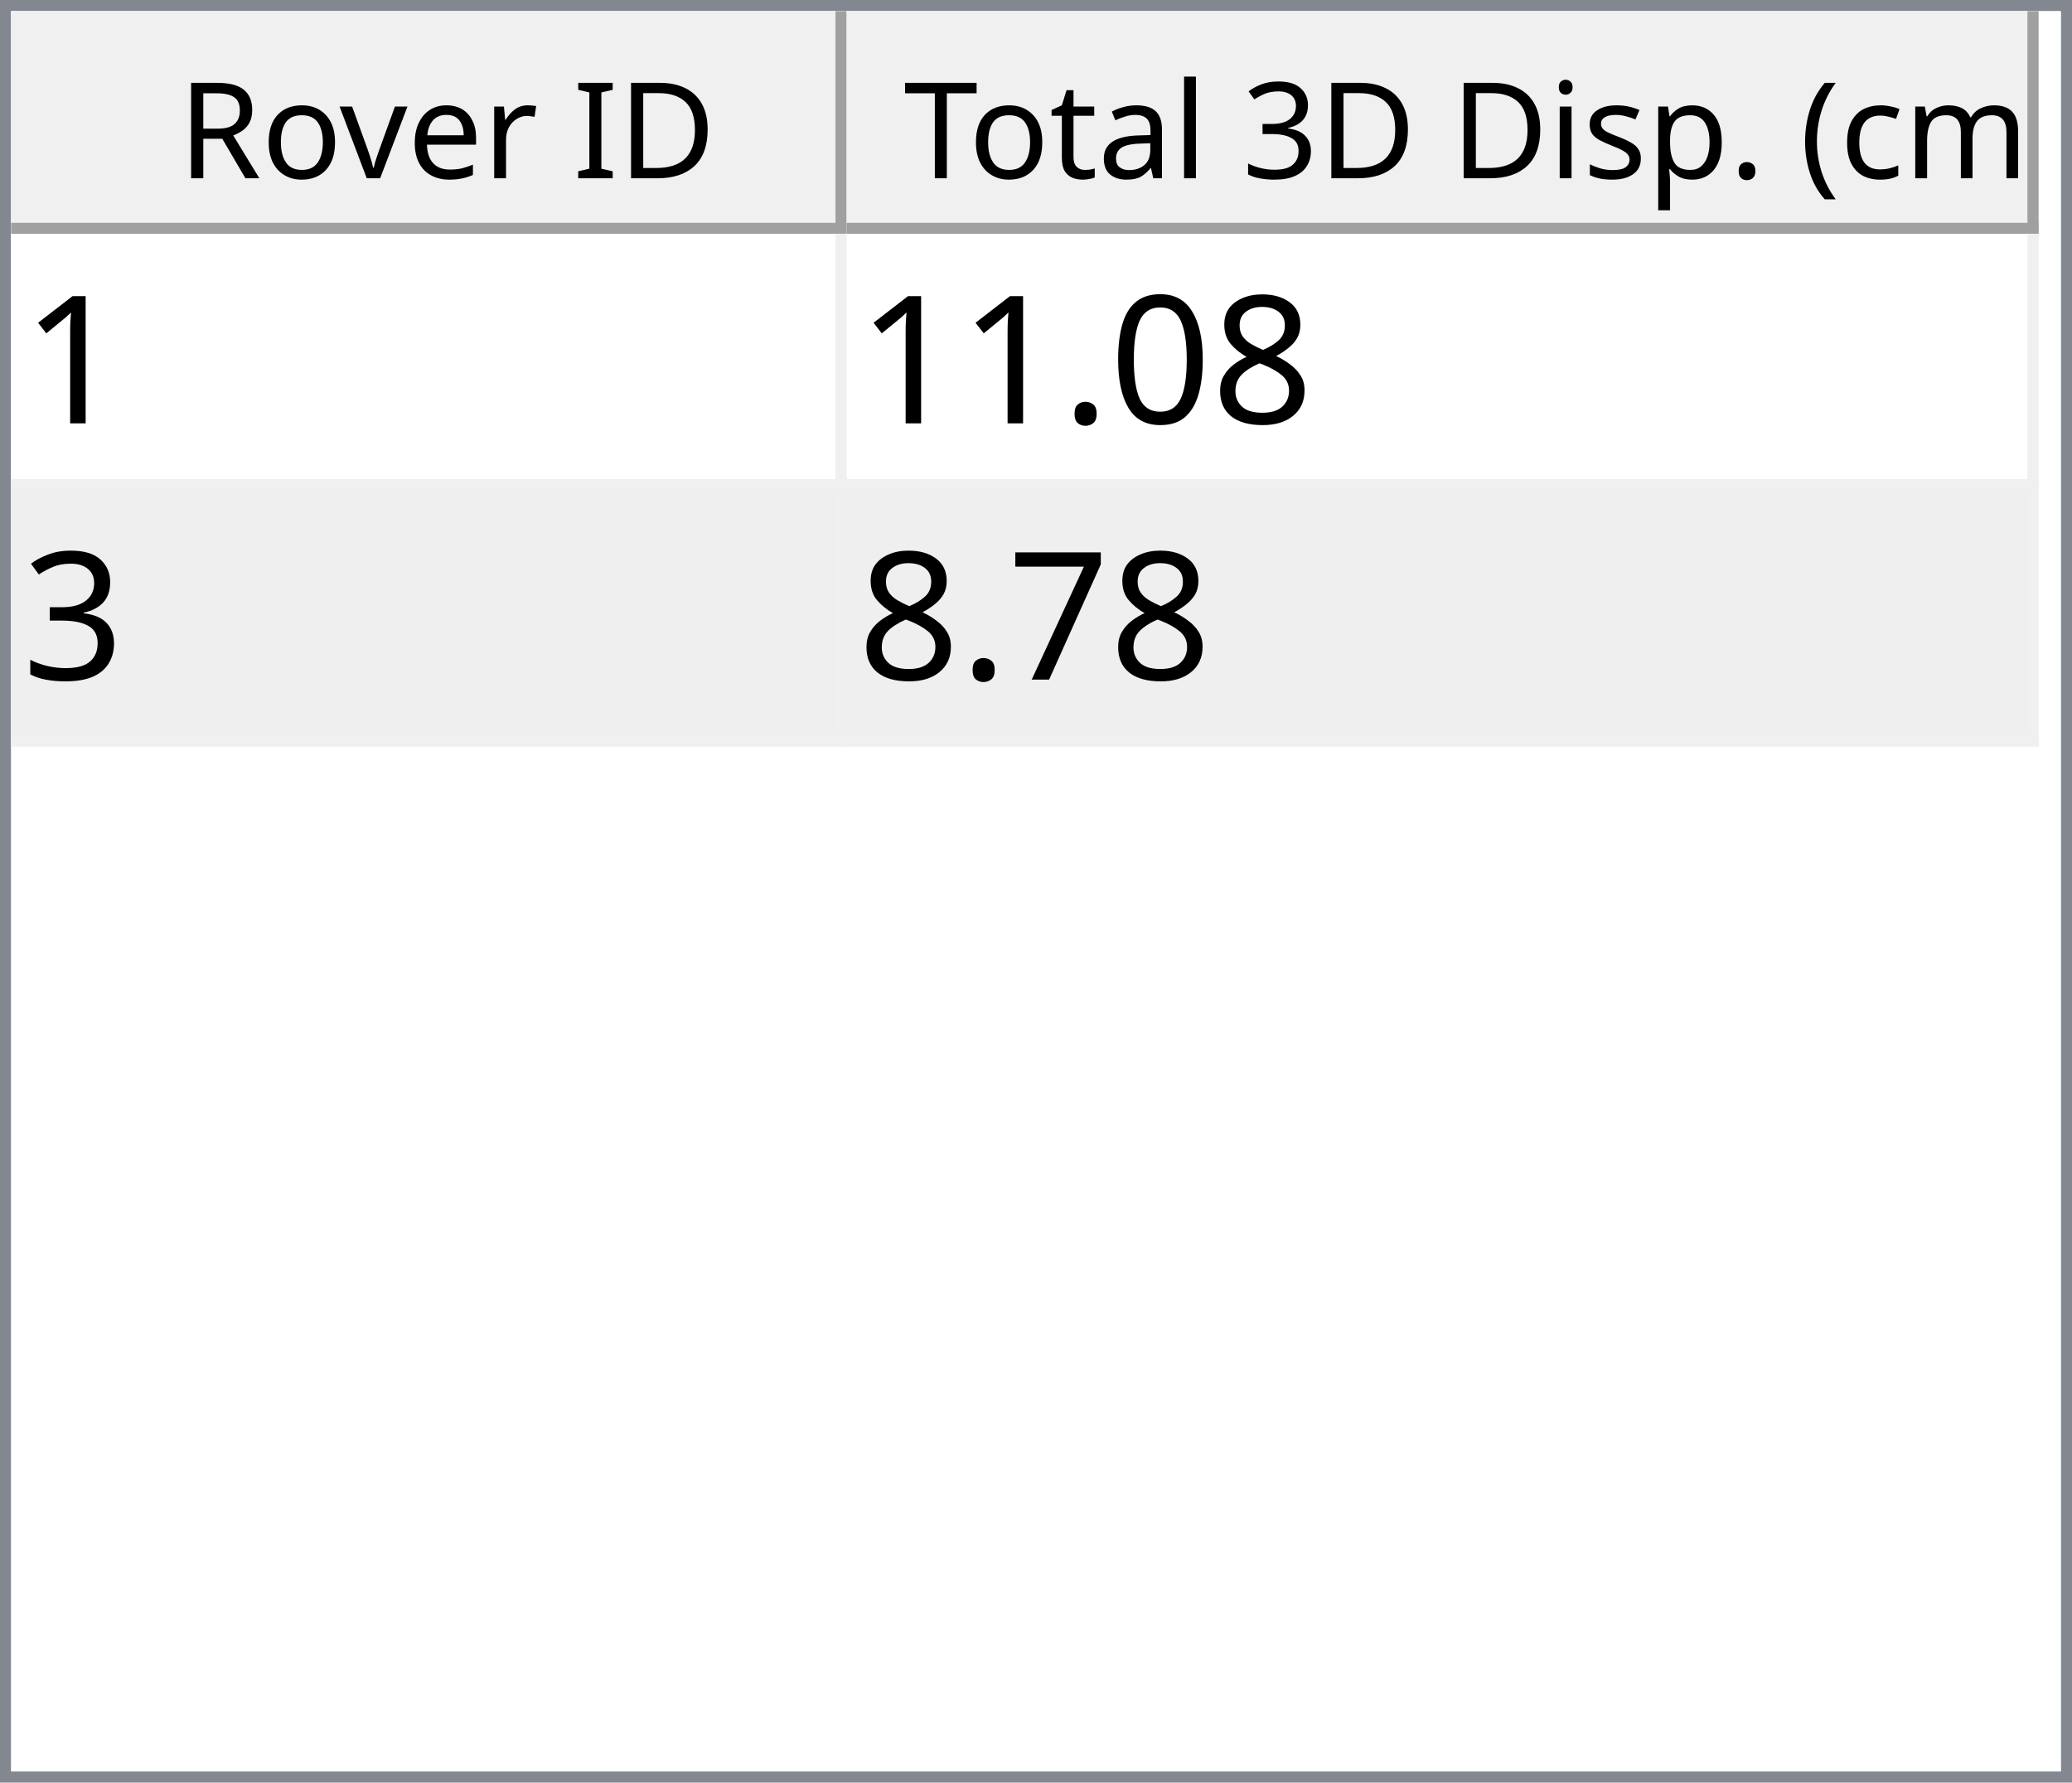
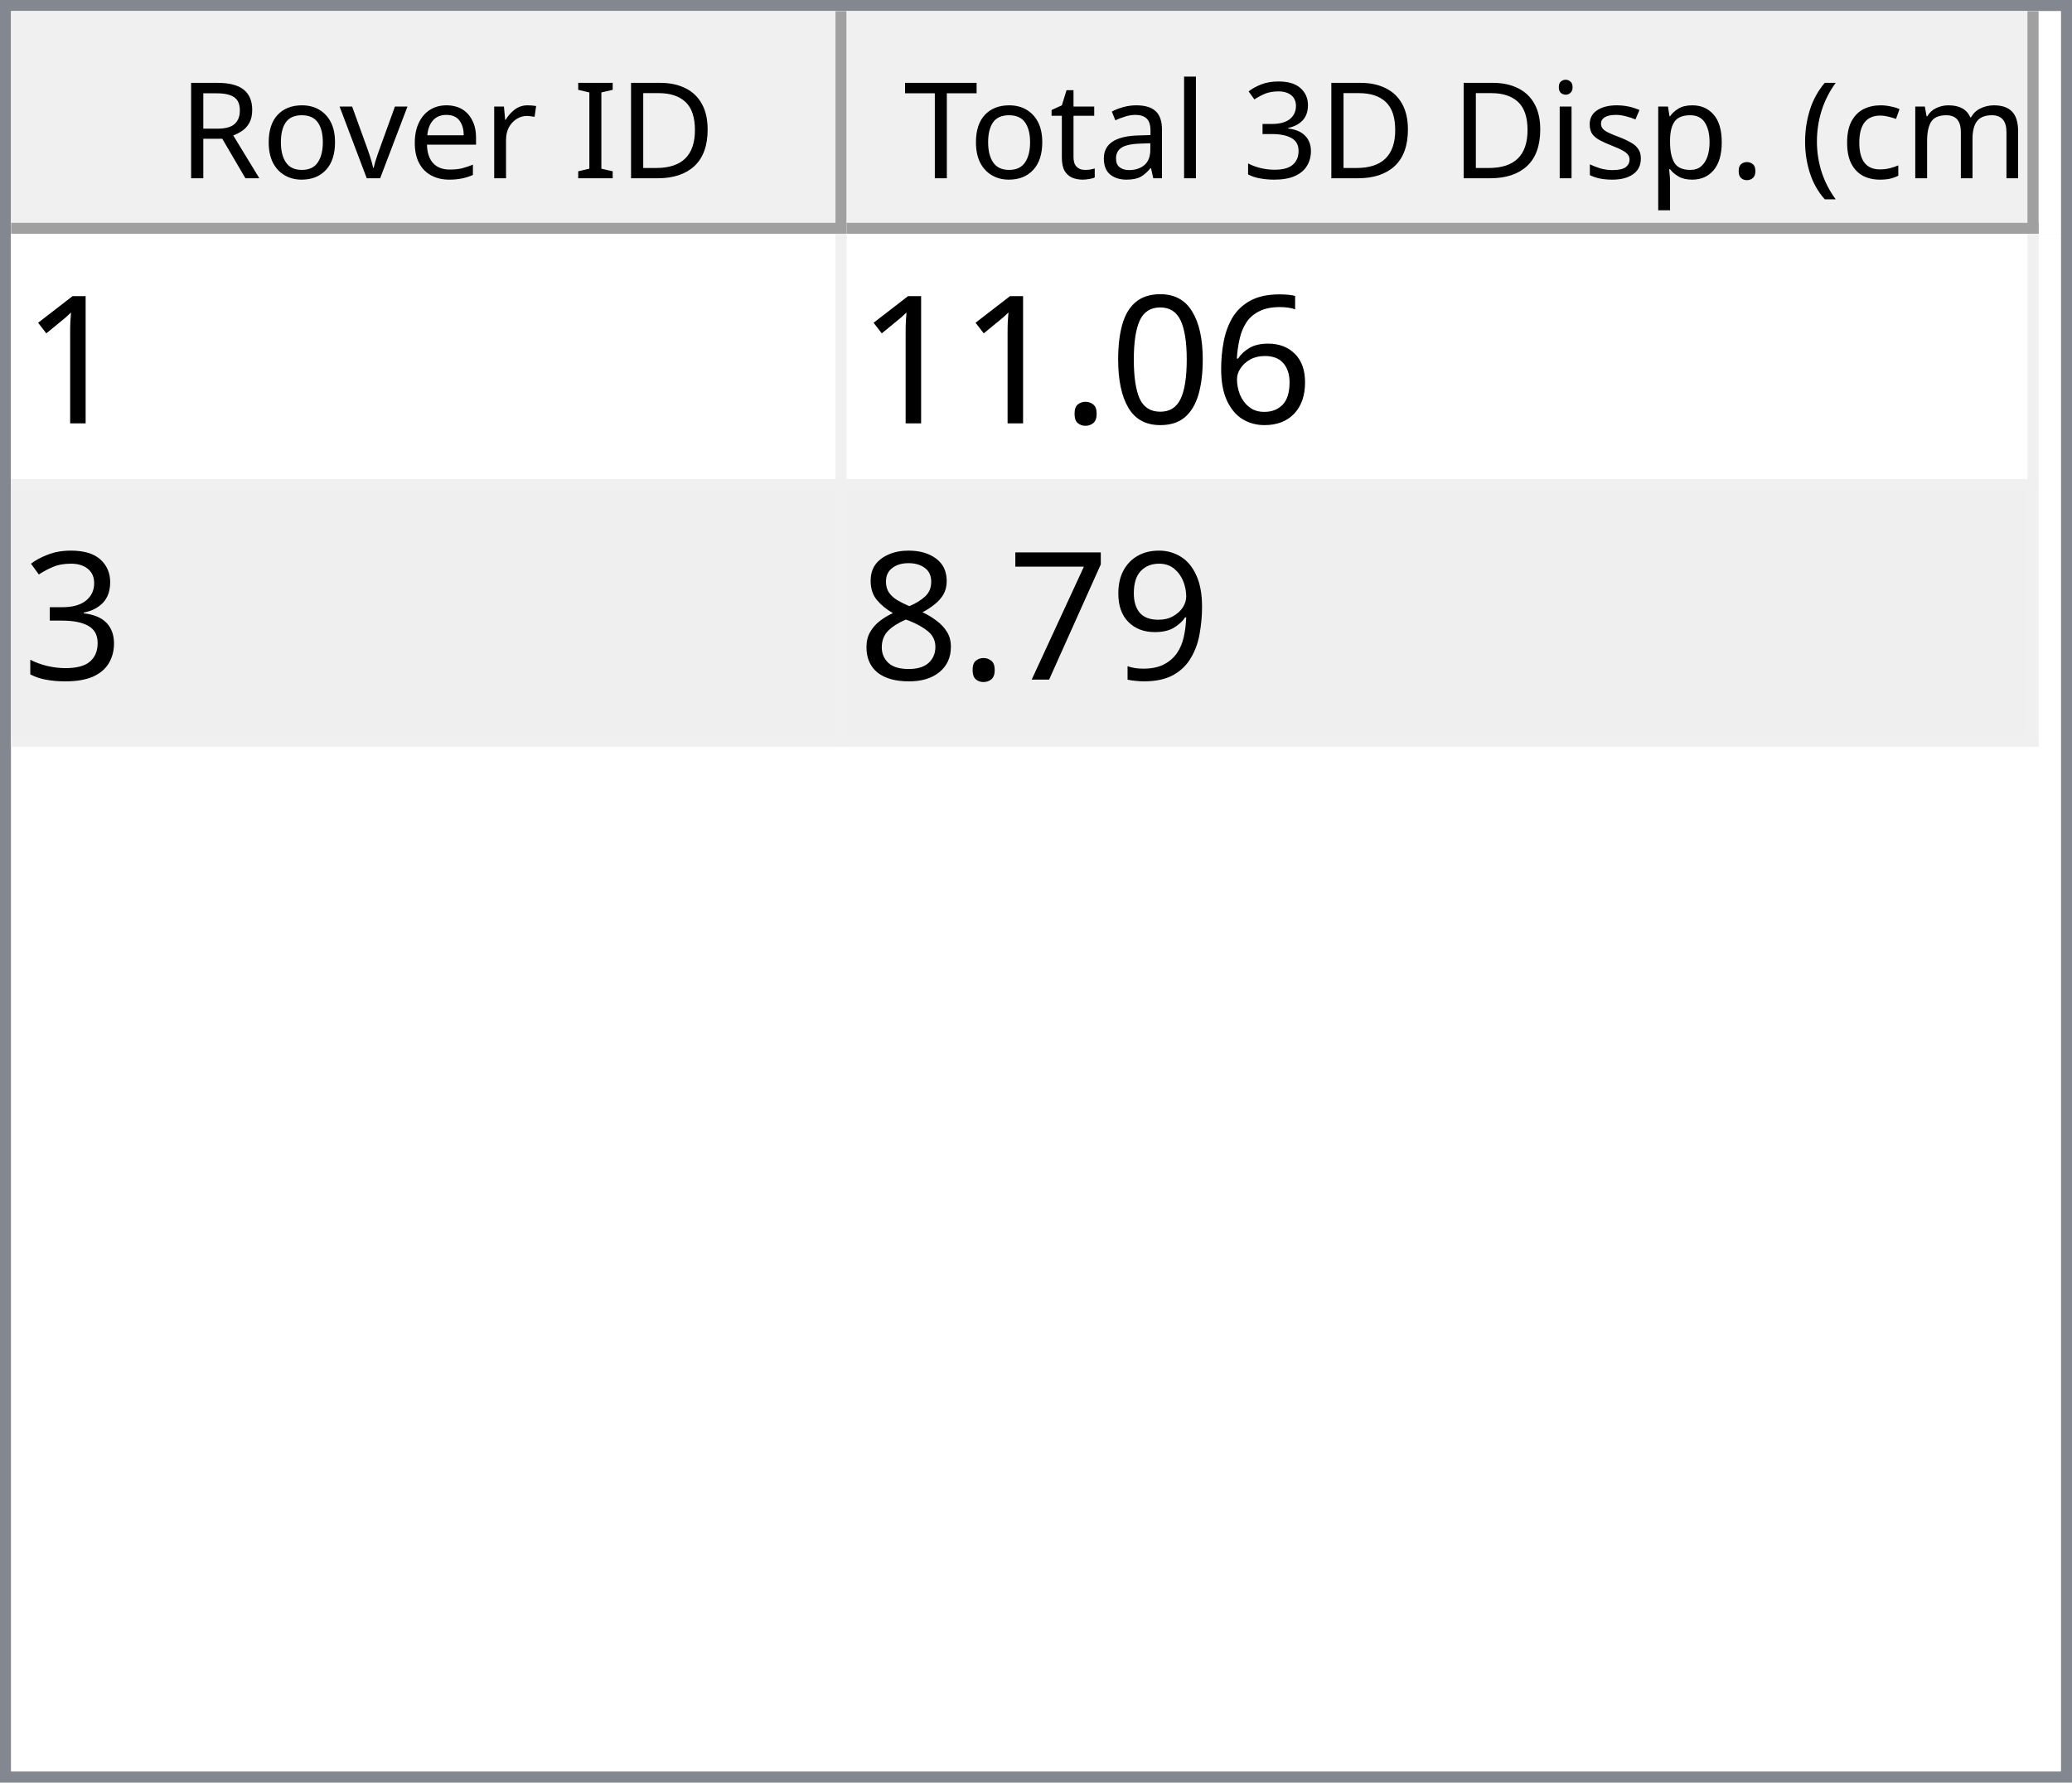
<svg xmlns="http://www.w3.org/2000/svg" style="fill-opacity:1; color-rendering:auto; color-interpolation:auto; text-rendering:auto; stroke:black; stroke-linecap:square; stroke-miterlimit:10; shape-rendering:auto; stroke-opacity:1; fill:black; stroke-dasharray:none; font-weight:normal; stroke-width:1; font-family:'Dialog'; font-style:normal; stroke-linejoin:miter; font-size:12px; stroke-dashoffset:0; image-rendering:auto;" width="186" height="160">
  <defs id="genericDefs" />
  <g>
    <defs id="defs1">
      <clipPath clipPathUnits="userSpaceOnUse" id="clipPath1">
        <path d="M0 0 L186 0 L186 160 L0 160 L0 0 Z" />
      </clipPath>
      <clipPath clipPathUnits="userSpaceOnUse" id="clipPath2">
        <path d="M0 0 L0 160 L186 160 L186 0 Z" />
      </clipPath>
      <clipPath clipPathUnits="userSpaceOnUse" id="clipPath3">
        <path d="M0 0 L0 20 L184 20 L184 0 Z" />
      </clipPath>
      <clipPath clipPathUnits="userSpaceOnUse" id="clipPath4">
        <path d="M0 0 L0 20 L75 20 L75 0 Z" />
      </clipPath>
      <clipPath clipPathUnits="userSpaceOnUse" id="clipPath5">
        <path d="M1 1 L1 19 L74 19 L74 1 Z" />
      </clipPath>
      <clipPath clipPathUnits="userSpaceOnUse" id="clipPath6">
        <path d="M0 0 L0 18 L73 18 L73 0 Z" />
      </clipPath>
      <clipPath clipPathUnits="userSpaceOnUse" id="clipPath7">
        <path d="M-0.5 -0.5 L-0.5 19.5 L74.5 19.5 L74.5 -0.5 Z" />
      </clipPath>
      <clipPath clipPathUnits="userSpaceOnUse" id="clipPath8">
        <path d="M0 0 L0 20 L107 20 L107 0 Z" />
      </clipPath>
      <clipPath clipPathUnits="userSpaceOnUse" id="clipPath9">
        <path d="M1 1 L1 19 L106 19 L106 1 Z" />
      </clipPath>
      <clipPath clipPathUnits="userSpaceOnUse" id="clipPath10">
        <path d="M0 0 L0 18 L105 18 L105 0 Z" />
      </clipPath>
      <clipPath clipPathUnits="userSpaceOnUse" id="clipPath11">
        <path d="M-0.5 -0.5 L-0.5 19.5 L106.5 19.5 L106.5 -0.5 Z" />
      </clipPath>
      <clipPath clipPathUnits="userSpaceOnUse" id="clipPath12">
        <path d="M0 0 L0 138 L184 138 L184 0 Z" />
      </clipPath>
      <clipPath clipPathUnits="userSpaceOnUse" id="clipPath13">
        <path d="M0 0 L0 46 L182 46 L182 0 Z" />
      </clipPath>
      <clipPath clipPathUnits="userSpaceOnUse" id="clipPath14">
        <path d="M-0.5 -0.5 L-0.5 45.5 L181.5 45.5 L181.5 -0.5 Z" />
      </clipPath>
      <clipPath clipPathUnits="userSpaceOnUse" id="clipPath15">
        <path d="M0 0 L0 22 L74 22 L74 0 Z" />
      </clipPath>
      <clipPath clipPathUnits="userSpaceOnUse" id="clipPath16">
        <path d="M0 0 L0 22 L106 22 L106 0 Z" />
      </clipPath>
      <font horiz-adv-x="64.551" id="font1">
        <font-face ascent="107.91" descent="25.098" units-per-em="100" style="font-style:normal; font-family:Segoe UI; font-weight:normal;" />
        <missing-glyph horiz-adv-x="64.551" d="M8.109 0 L8.109 68.266 L56.453 68.266 L56.453 0 L8.109 0 ZM15.328 7.234 L49.219 7.234 L49.219 61.031 L15.328 61.031 L15.328 7.234 Z" />
        <glyph unicode="D" horiz-adv-x="70.117" d="M9.188 0 L9.188 70.016 L28.516 70.016 Q65.531 70.016 65.531 35.891 Q65.531 19.672 55.25 9.836 Q44.969 0 27.734 0 L9.188 0 ZM17.391 62.594 L17.391 7.422 L27.828 7.422 Q41.609 7.422 49.273 14.797 Q56.938 22.172 56.938 35.688 Q56.938 62.594 28.328 62.594 L17.391 62.594 Z" />
        <glyph unicode="I" horiz-adv-x="26.611" d="M17.391 0 L9.188 0 L9.188 70.016 L17.391 70.016 L17.391 0 Z" />
        <glyph unicode=" " horiz-adv-x="27.393" d="" />
        <glyph unicode="r" horiz-adv-x="34.766" d="M34.188 41.891 Q32.078 43.5 28.125 43.5 Q23 43.5 19.555 38.672 Q16.109 33.844 16.109 25.484 L16.109 0 L8.109 0 L8.109 50 L16.109 50 L16.109 39.703 L16.312 39.703 Q18.016 44.969 21.531 47.922 Q25.047 50.875 29.391 50.875 Q32.516 50.875 34.188 50.203 L34.188 41.891 Z" />
        <glyph unicode="e" horiz-adv-x="52.295" d="M48.297 23 L12.984 23 Q13.188 14.656 17.484 10.109 Q21.781 5.562 29.297 5.562 Q37.75 5.562 44.828 11.141 L44.828 3.609 Q38.234 -1.172 27.391 -1.172 Q16.797 -1.172 10.742 5.641 Q4.688 12.453 4.688 24.812 Q4.688 36.469 11.305 43.82 Q17.922 51.172 27.734 51.172 Q37.547 51.172 42.922 44.828 Q48.297 38.484 48.297 27.203 L48.297 23 ZM40.094 29.781 Q40.047 36.719 36.75 40.578 Q33.453 44.438 27.594 44.438 Q21.922 44.438 17.969 40.383 Q14.016 36.328 13.094 29.781 L40.094 29.781 Z" />
        <glyph unicode="v" horiz-adv-x="47.9" d="M47.406 50 L27.484 0 L19.625 0 L0.688 50 L9.469 50 L22.172 13.672 Q23.578 9.672 23.922 6.688 L24.125 6.688 Q24.609 10.453 25.688 13.484 L38.969 50 L47.406 50 Z" />
        <glyph unicode="o" horiz-adv-x="58.594" d="M29 -1.172 Q17.922 -1.172 11.305 5.836 Q4.688 12.844 4.688 24.422 Q4.688 37.016 11.57 44.094 Q18.453 51.172 30.172 51.172 Q41.359 51.172 47.633 44.289 Q53.906 37.406 53.906 25.203 Q53.906 13.234 47.141 6.031 Q40.375 -1.172 29 -1.172 ZM29.594 44.438 Q21.875 44.438 17.383 39.188 Q12.891 33.938 12.891 24.703 Q12.891 15.828 17.43 10.695 Q21.969 5.562 29.594 5.562 Q37.359 5.562 41.531 10.594 Q45.703 15.625 45.703 24.906 Q45.703 34.281 41.531 39.359 Q37.359 44.438 29.594 44.438 Z" />
        <glyph unicode="R" horiz-adv-x="59.814" d="M59.375 0 L49.609 0 L37.891 19.625 Q36.281 22.359 34.766 24.289 Q33.25 26.219 31.664 27.438 Q30.078 28.656 28.25 29.219 Q26.422 29.781 24.125 29.781 L17.391 29.781 L17.391 0 L9.188 0 L9.188 70.016 L30.078 70.016 Q34.672 70.016 38.555 68.867 Q42.438 67.719 45.289 65.375 Q48.141 63.031 49.758 59.547 Q51.375 56.062 51.375 51.375 Q51.375 47.703 50.273 44.656 Q49.172 41.609 47.148 39.211 Q45.125 36.812 42.266 35.133 Q39.406 33.453 35.844 32.516 L35.844 32.328 Q37.594 31.547 38.891 30.547 Q40.188 29.547 41.359 28.18 Q42.531 26.812 43.68 25.078 Q44.828 23.344 46.234 21.047 L59.375 0 ZM17.391 62.594 L17.391 37.203 L28.516 37.203 Q31.594 37.203 34.203 38.133 Q36.812 39.062 38.719 40.797 Q40.625 42.531 41.703 45.047 Q42.781 47.562 42.781 50.688 Q42.781 56.297 39.141 59.445 Q35.5 62.594 28.609 62.594 L17.391 62.594 Z" />
        <glyph unicode=")" horiz-adv-x="30.176" d="M8.297 -15.922 L1.172 -15.922 Q16.406 2.344 16.406 26.812 Q16.406 51.469 1.078 70.016 L8.297 70.016 Q23.531 52.156 23.531 26.703 Q23.531 1.375 8.297 -15.922 Z" />
        <glyph unicode="m" horiz-adv-x="86.133" d="M79.109 0 L71.094 0 L71.094 28.719 Q71.094 37.016 68.531 40.727 Q65.969 44.438 59.906 44.438 Q54.781 44.438 51.195 39.75 Q47.609 35.062 47.609 28.516 L47.609 0 L39.594 0 L39.594 29.688 Q39.594 44.438 28.219 44.438 Q22.953 44.438 19.531 40.016 Q16.109 35.594 16.109 28.516 L16.109 0 L8.109 0 L8.109 50 L16.109 50 L16.109 42.094 L16.312 42.094 Q21.625 51.172 31.844 51.172 Q36.969 51.172 40.773 48.312 Q44.578 45.453 46 40.828 Q51.562 51.172 62.594 51.172 Q79.109 51.172 79.109 30.812 L79.109 0 Z" />
        <glyph unicode="c" horiz-adv-x="46.191" d="M42.188 2.297 Q36.422 -1.172 28.516 -1.172 Q17.828 -1.172 11.258 5.789 Q4.688 12.75 4.688 23.828 Q4.688 36.188 11.766 43.68 Q18.844 51.172 30.672 51.172 Q37.25 51.172 42.281 48.734 L42.281 40.531 Q36.719 44.438 30.375 44.438 Q22.703 44.438 17.797 38.945 Q12.891 33.453 12.891 24.516 Q12.891 15.719 17.508 10.641 Q22.125 5.562 29.891 5.562 Q36.422 5.562 42.188 9.906 L42.188 2.297 Z" />
        <glyph unicode="(" horiz-adv-x="30.176" d="M29.109 -15.922 L21.969 -15.922 Q6.844 1.375 6.844 26.703 Q6.844 52.156 21.969 70.016 L29.203 70.016 Q13.875 51.469 13.875 26.812 Q13.875 2.344 29.109 -15.922 Z" />
        <glyph unicode="." horiz-adv-x="21.68" d="M10.891 -1.078 Q8.641 -1.078 7.055 0.539 Q5.469 2.156 5.469 4.391 Q5.469 6.641 7.055 8.273 Q8.641 9.906 10.891 9.906 Q13.188 9.906 14.797 8.273 Q16.406 6.641 16.406 4.391 Q16.406 2.156 14.797 0.539 Q13.188 -1.078 10.891 -1.078 Z" />
        <glyph unicode="p" horiz-adv-x="58.789" d="M16.312 7.234 L16.109 7.234 L16.109 -23 L8.109 -23 L8.109 50 L16.109 50 L16.109 41.219 L16.312 41.219 Q22.219 51.172 33.594 51.172 Q43.266 51.172 48.688 44.461 Q54.109 37.75 54.109 26.469 Q54.109 13.922 48 6.375 Q41.891 -1.172 31.297 -1.172 Q21.578 -1.172 16.312 7.234 ZM16.109 27.391 L16.109 20.406 Q16.109 14.203 20.141 9.883 Q24.172 5.562 30.375 5.562 Q37.641 5.562 41.773 11.133 Q45.906 16.703 45.906 26.609 Q45.906 34.969 42.047 39.703 Q38.188 44.438 31.594 44.438 Q24.609 44.438 20.359 39.578 Q16.109 34.719 16.109 27.391 Z" />
        <glyph unicode="s" horiz-adv-x="42.432" d="M5.078 1.812 L5.078 10.406 Q11.625 5.562 19.484 5.562 Q30.031 5.562 30.031 12.594 Q30.031 14.594 29.125 15.992 Q28.219 17.391 26.68 18.461 Q25.141 19.531 23.07 20.383 Q21 21.234 18.609 22.172 Q15.281 23.484 12.766 24.828 Q10.25 26.172 8.57 27.859 Q6.891 29.547 6.031 31.695 Q5.172 33.844 5.172 36.719 Q5.172 40.234 6.789 42.945 Q8.406 45.656 11.086 47.484 Q13.766 49.312 17.211 50.242 Q20.656 51.172 24.312 51.172 Q30.812 51.172 35.938 48.922 L35.938 40.828 Q30.422 44.438 23.25 44.438 Q21 44.438 19.195 43.922 Q17.391 43.406 16.094 42.477 Q14.797 41.547 14.086 40.258 Q13.375 38.969 13.375 37.406 Q13.375 35.453 14.086 34.133 Q14.797 32.812 16.164 31.789 Q17.531 30.766 19.484 29.938 Q21.438 29.109 23.922 28.125 Q27.25 26.859 29.883 25.516 Q32.516 24.172 34.375 22.484 Q36.234 20.797 37.234 18.602 Q38.234 16.406 38.234 13.375 Q38.234 9.672 36.602 6.938 Q34.969 4.203 32.234 2.398 Q29.5 0.594 25.93 -0.289 Q22.359 -1.172 18.453 -1.172 Q10.75 -1.172 5.078 1.812 Z" />
        <glyph unicode="i" horiz-adv-x="24.219" d="M12.203 62.703 Q10.062 62.703 8.547 64.164 Q7.031 65.625 7.031 67.875 Q7.031 70.125 8.547 71.609 Q10.062 73.094 12.203 73.094 Q14.406 73.094 15.945 71.609 Q17.484 70.125 17.484 67.875 Q17.484 65.719 15.945 64.211 Q14.406 62.703 12.203 62.703 ZM16.109 0 L8.109 0 L8.109 50 L16.109 50 L16.109 0 Z" />
        <glyph unicode="3" horiz-adv-x="53.906" d="M46.531 19.828 Q46.531 15.094 44.75 11.211 Q42.969 7.328 39.719 4.57 Q36.469 1.812 31.93 0.297 Q27.391 -1.219 21.922 -1.219 Q11.922 -1.219 6 2.594 L6 11.188 Q13.094 5.609 22.219 5.609 Q25.875 5.609 28.828 6.539 Q31.781 7.469 33.906 9.227 Q36.031 10.984 37.18 13.477 Q38.328 15.969 38.328 19.094 Q38.328 32.812 18.797 32.812 L12.984 32.812 L12.984 39.594 L18.5 39.594 Q35.797 39.594 35.797 52.484 Q35.797 64.406 22.609 64.406 Q15.188 64.406 8.688 59.422 L8.688 67.188 Q15.375 71.188 24.609 71.188 Q29 71.188 32.57 69.969 Q36.141 68.75 38.68 66.555 Q41.219 64.359 42.609 61.281 Q44 58.203 44 54.5 Q44 40.672 30.031 36.719 L30.031 36.531 Q33.594 36.141 36.625 34.797 Q39.656 33.453 41.852 31.305 Q44.047 29.156 45.289 26.25 Q46.531 23.344 46.531 19.828 Z" />
        <glyph unicode="l" horiz-adv-x="24.219" d="M16.109 0 L8.109 0 L8.109 74.031 L16.109 74.031 L16.109 0 Z" />
        <glyph unicode="a" horiz-adv-x="50.879" d="M43.891 0 L35.891 0 L35.891 7.812 L35.688 7.812 Q30.469 -1.172 20.312 -1.172 Q12.844 -1.172 8.617 2.781 Q4.391 6.734 4.391 13.281 Q4.391 27.297 20.906 29.594 L35.891 31.688 Q35.891 44.438 25.594 44.438 Q16.547 44.438 9.281 38.281 L9.281 46.484 Q16.656 51.172 26.266 51.172 Q43.891 51.172 43.891 32.516 L43.891 0 ZM35.891 25.297 L23.828 23.641 Q18.266 22.859 15.43 20.875 Q12.594 18.891 12.594 13.875 Q12.594 10.203 15.211 7.883 Q17.828 5.562 22.172 5.562 Q28.125 5.562 32.008 9.742 Q35.891 13.922 35.891 20.312 L35.891 25.297 Z" />
        <glyph unicode="t" horiz-adv-x="33.887" d="M31.297 0.484 Q28.469 -1.078 23.828 -1.078 Q10.688 -1.078 10.688 13.578 L10.688 43.172 L2.094 43.172 L2.094 50 L10.688 50 L10.688 62.203 L18.703 64.797 L18.703 50 L31.297 50 L31.297 43.172 L18.703 43.172 L18.703 14.984 Q18.703 9.969 20.414 7.82 Q22.125 5.672 26.078 5.672 Q29.109 5.672 31.297 7.328 L31.297 0.484 Z" />
        <glyph unicode="T" horiz-adv-x="52.393" d="M50.594 62.594 L30.375 62.594 L30.375 0 L22.172 0 L22.172 62.594 L2 62.594 L2 70.016 L50.594 70.016 L50.594 62.594 Z" />
      </font>
      <font horiz-adv-x="75.0" id="font2">
        <font-face ascent="100.537" descent="21.973" units-per-em="100" style="font-style:normal; font-family:sans-serif; font-weight:normal;" />
        <missing-glyph horiz-adv-x="75.0" d="M12.5 0 L12.5 62.5 L62.5 62.5 L62.5 0 L12.5 0 ZM14.062 1.562 L60.938 1.562 L60.938 60.938 L14.062 60.938 L14.062 1.562 Z" />
        <glyph unicode="1" horiz-adv-x="55.615" d="M37.25 0 L28.469 0 L28.469 56 Q25.297 52.984 20.141 49.953 Q14.984 46.922 10.891 45.406 L10.891 53.906 Q18.266 57.375 23.781 62.305 Q29.297 67.234 31.594 71.875 L37.25 71.875 L37.25 0 Z" />
-         <glyph unicode="8" horiz-adv-x="55.615" d="M17.672 38.812 Q12.203 40.828 9.57 44.539 Q6.938 48.25 6.938 53.422 Q6.938 61.234 12.555 66.555 Q18.172 71.875 27.484 71.875 Q36.859 71.875 42.578 66.43 Q48.297 60.984 48.297 53.172 Q48.297 48.188 45.68 44.508 Q43.062 40.828 37.75 38.812 Q44.344 36.672 47.781 31.883 Q51.219 27.094 51.219 20.453 Q51.219 11.281 44.727 5.031 Q38.234 -1.219 27.641 -1.219 Q17.047 -1.219 10.547 5.055 Q4.047 11.328 4.047 20.703 Q4.047 27.688 7.594 32.398 Q11.141 37.109 17.672 38.812 ZM15.922 53.719 Q15.922 48.641 19.195 45.414 Q22.469 42.188 27.688 42.188 Q32.766 42.188 36.016 45.383 Q39.266 48.578 39.266 53.219 Q39.266 58.062 35.914 61.359 Q32.562 64.656 27.594 64.656 Q22.562 64.656 19.242 61.43 Q15.922 58.203 15.922 53.719 ZM13.094 20.656 Q13.094 16.891 14.875 13.375 Q16.656 9.859 20.172 7.93 Q23.688 6 27.734 6 Q34.031 6 38.133 10.055 Q42.234 14.109 42.234 20.359 Q42.234 26.703 38.016 30.859 Q33.797 35.016 27.438 35.016 Q21.234 35.016 17.164 30.914 Q13.094 26.812 13.094 20.656 Z" />
+         <glyph unicode="6" horiz-adv-x="55.615" d="M49.75 54.047 L41.016 53.375 Q39.844 58.547 37.703 60.891 Q34.125 64.656 28.906 64.656 Q24.703 64.656 21.531 62.312 Q17.391 59.281 14.992 53.469 Q12.594 47.656 12.5 36.922 Q15.672 41.75 20.266 44.094 Q24.859 46.438 29.891 46.438 Q38.672 46.438 44.852 39.969 Q51.031 33.5 51.031 23.25 Q51.031 16.5 48.125 10.719 Q45.219 4.938 40.141 1.859 Q35.062 -1.219 28.609 -1.219 Q17.625 -1.219 10.695 6.859 Q3.766 14.938 3.766 33.5 Q3.766 54.25 11.422 63.672 Q18.109 71.875 29.438 71.875 Q37.891 71.875 43.289 67.141 Q48.688 62.406 49.75 54.047 ZM13.875 23.188 Q13.875 18.656 15.797 14.508 Q17.719 10.359 21.188 8.18 Q24.656 6 28.469 6 Q34.031 6 38.039 10.492 Q42.047 14.984 42.047 22.703 Q42.047 30.125 38.086 34.398 Q34.125 38.672 28.125 38.672 Q22.172 38.672 18.023 34.398 Q13.875 30.125 13.875 23.188 Z" />
        <glyph unicode="0" horiz-adv-x="55.615" d="M4.156 35.297 Q4.156 48 6.766 55.742 Q9.375 63.484 14.523 67.68 Q19.672 71.875 27.484 71.875 Q33.25 71.875 37.594 69.555 Q41.938 67.234 44.773 62.867 Q47.609 58.5 49.219 52.227 Q50.828 45.953 50.828 35.297 Q50.828 22.703 48.242 14.969 Q45.656 7.234 40.508 3.008 Q35.359 -1.219 27.484 -1.219 Q17.141 -1.219 11.234 6.203 Q4.156 15.141 4.156 35.297 ZM13.188 35.297 Q13.188 17.672 17.312 11.836 Q21.438 6 27.484 6 Q33.547 6 37.672 11.859 Q41.797 17.719 41.797 35.297 Q41.797 52.984 37.672 58.789 Q33.547 64.594 27.391 64.594 Q21.344 64.594 17.719 59.469 Q13.188 52.938 13.188 35.297 Z" />
        <glyph unicode="." horiz-adv-x="27.783" d="M9.078 0 L9.078 10.016 L19.094 10.016 L19.094 0 L9.078 0 Z" />
        <glyph unicode="3" horiz-adv-x="55.615" d="M4.203 18.891 L12.984 20.062 Q14.5 12.594 18.141 9.297 Q21.781 6 27 6 Q33.203 6 37.477 10.297 Q41.75 14.594 41.75 20.953 Q41.75 27 37.797 30.93 Q33.844 34.859 27.734 34.859 Q25.25 34.859 21.531 33.891 L22.516 41.609 Q23.391 41.5 23.922 41.5 Q29.547 41.5 34.039 44.43 Q38.531 47.359 38.531 53.469 Q38.531 58.297 35.258 61.477 Q31.984 64.656 26.812 64.656 Q21.688 64.656 18.266 61.43 Q14.844 58.203 13.875 51.766 L5.078 53.328 Q6.688 62.156 12.398 67.016 Q18.109 71.875 26.609 71.875 Q32.469 71.875 37.398 69.359 Q42.328 66.844 44.945 62.5 Q47.562 58.156 47.562 53.266 Q47.562 48.641 45.07 44.828 Q42.578 41.016 37.703 38.766 Q44.047 37.312 47.562 32.695 Q51.078 28.078 51.078 21.141 Q51.078 11.766 44.242 5.25 Q37.406 -1.266 26.953 -1.266 Q17.531 -1.266 11.305 4.352 Q5.078 9.969 4.203 18.891 Z" />
+         <glyph unicode="9" horiz-adv-x="55.615" d="M5.469 16.547 L13.922 17.328 Q14.984 11.375 18.016 8.688 Q21.047 6 25.781 6 Q29.828 6 32.883 7.859 Q35.938 9.719 37.891 12.82 Q39.844 15.922 41.164 21.195 Q42.484 26.469 42.484 31.938 Q42.484 32.516 42.438 33.688 Q39.797 29.5 35.234 26.883 Q30.672 24.266 25.344 24.266 Q16.453 24.266 10.305 30.711 Q4.156 37.156 4.156 47.703 Q4.156 58.594 10.578 65.234 Q17 71.875 26.656 71.875 Q33.641 71.875 39.43 68.117 Q45.219 64.359 48.219 57.398 Q51.219 50.438 51.219 37.25 Q51.219 23.531 48.242 15.406 Q45.266 7.281 39.383 3.031 Q33.5 -1.219 25.594 -1.219 Q17.188 -1.219 11.867 3.445 Q6.547 8.109 5.469 16.547 ZM41.453 48.141 Q41.453 55.719 37.43 60.156 Q33.406 64.594 27.734 64.594 Q21.875 64.594 17.531 59.812 Q13.188 55.031 13.188 47.406 Q13.188 40.578 17.312 36.305 Q21.438 32.031 27.484 32.031 Q33.594 32.031 37.523 36.305 Q41.453 40.578 41.453 48.141 Z" />
        <glyph unicode="7" horiz-adv-x="55.615" d="M4.734 62.203 L4.734 70.656 L51.078 70.656 L51.078 63.812 Q44.234 56.547 37.523 44.484 Q30.812 32.422 27.156 19.672 Q24.516 10.688 23.781 0 L14.75 0 Q14.891 8.453 18.062 20.414 Q21.234 32.375 27.172 43.484 Q33.109 54.594 39.797 62.203 L4.734 62.203 Z" />
+         <glyph unicode="8" horiz-adv-x="55.615" d="M17.672 38.812 Q12.203 40.828 9.57 44.539 Q6.938 48.25 6.938 53.422 Q6.938 61.234 12.555 66.555 Q18.172 71.875 27.484 71.875 Q36.859 71.875 42.578 66.43 Q48.297 60.984 48.297 53.172 Q48.297 48.188 45.68 44.508 Q43.062 40.828 37.75 38.812 Q44.344 36.672 47.781 31.883 Q51.219 27.094 51.219 20.453 Q51.219 11.281 44.727 5.031 Q38.234 -1.219 27.641 -1.219 Q17.047 -1.219 10.547 5.055 Q4.047 11.328 4.047 20.703 Q4.047 27.688 7.594 32.398 Q11.141 37.109 17.672 38.812 ZM15.922 53.719 Q15.922 48.641 19.195 45.414 Q22.469 42.188 27.688 42.188 Q32.766 42.188 36.016 45.383 Q39.266 48.578 39.266 53.219 Q39.266 58.062 35.914 61.359 Q32.562 64.656 27.594 64.656 Q22.562 64.656 19.242 61.43 Q15.922 58.203 15.922 53.719 ZM13.094 20.656 Q13.094 16.891 14.875 13.375 Q16.656 9.859 20.172 7.93 Q23.688 6 27.734 6 Q34.031 6 38.133 10.055 Q42.234 14.109 42.234 20.359 Q42.234 26.703 38.016 30.859 Q33.797 35.016 27.438 35.016 Q21.234 35.016 17.164 30.914 Q13.094 26.812 13.094 20.656 Z" />
      </font>
    </defs>
    <g style="fill:white; stroke:white;">
      <rect x="0" y="0" width="186" style="clip-path:url(#clipPath1); stroke:none;" height="160" />
    </g>
    <g style="fill:white; text-rendering:optimizeSpeed; color-rendering:optimizeSpeed; image-rendering:optimizeSpeed; shape-rendering:crispEdges; stroke:white; color-interpolation:sRGB;">
      <rect x="0" width="186" height="160" y="0" style="stroke:none;" />
      <path style="stroke:none;" d="M0 160 L186 160 L186 0 L0 0 Z" />
    </g>
    <g style="fill:rgb(240,240,240); font-family:'Segoe UI'; stroke:rgb(240,240,240);">
      <rect x="0" y="0" width="186" style="clip-path:url(#clipPath2); stroke:none;" height="160" />
    </g>
    <g style="fill:rgb(130,135,144); font-family:'Segoe UI'; stroke:rgb(130,135,144);">
      <path d="M0 0 L186 0 L186 160 L0 160 L0 0 ZM1 1 L185 1 L185 159 L1 159 L1 1 Z" style="fill-rule:evenodd; clip-path:url(#clipPath2); stroke:none;" />
    </g>
    <g style="fill:white; font-family:'Segoe UI'; stroke:white;" transform="translate(1,1)">
      <rect x="0" y="0" width="184" style="clip-path:url(#clipPath3); stroke:none;" height="20" />
    </g>
    <g style="fill:rgb(240,240,240); font-family:'Segoe UI'; stroke:rgb(240,240,240);" transform="translate(1,1)">
      <rect x="0" y="0" width="75" style="clip-path:url(#clipPath4); stroke:none;" height="20" />
    </g>
    <g style="font-family:'Segoe UI';" transform="translate(2,2)">
      <text x="14" xml:space="preserve" y="14" style="clip-path:url(#clipPath6); stroke:none;">Rover ID</text>
    </g>
    <g style="fill:rgb(160,160,160); font-family:'Segoe UI'; stroke:rgb(160,160,160); stroke-linejoin:bevel;" transform="translate(1.5,1.5)">
      <line x1="74" x2="74" y1="0" style="fill:none; clip-path:url(#clipPath7);" y2="19" />
    </g>
    <g style="fill:rgb(160,160,160); font-family:'Segoe UI'; stroke:rgb(160,160,160); stroke-linejoin:bevel;" transform="matrix(1,0,0,1,1,1) translate(0.5,0.5)">
      <line x1="0" x2="74" y1="19" style="fill:none; clip-path:url(#clipPath7);" y2="19" />
    </g>
    <g style="fill:rgb(240,240,240); font-family:'Segoe UI'; stroke:rgb(240,240,240);" transform="translate(76,1)">
      <rect x="0" y="0" width="107" style="clip-path:url(#clipPath8); stroke:none;" height="20" />
    </g>
    <g style="font-family:'Segoe UI';" transform="translate(77,2)">
      <text x="1" xml:space="preserve" y="14" style="clip-path:url(#clipPath10); stroke:none;"> Total 3D Disp. (cm)</text>
    </g>
    <g style="fill:rgb(160,160,160); font-family:'Segoe UI'; stroke:rgb(160,160,160); stroke-linejoin:bevel;" transform="translate(76.5,1.5)">
      <line x1="106" x2="106" y1="0" style="fill:none; clip-path:url(#clipPath11);" y2="19" />
    </g>
    <g style="fill:rgb(160,160,160); font-family:'Segoe UI'; stroke:rgb(160,160,160); stroke-linejoin:bevel;" transform="matrix(1,0,0,1,76,1) translate(0.5,0.5)">
      <line x1="0" x2="106" y1="19" style="fill:none; clip-path:url(#clipPath11);" y2="19" />
    </g>
    <g style="fill:white; font-family:'Segoe UI'; stroke:white;" transform="translate(1,21)">
      <rect x="0" y="0" width="184" style="clip-path:url(#clipPath12); stroke:none;" height="138" />
    </g>
    <g style="fill:rgb(240,240,240); font-size:16px; font-family:sans-serif; stroke:rgb(240,240,240);" transform="translate(1,21)">
      <rect x="0" y="0" width="182" style="clip-path:url(#clipPath13); stroke:none;" height="46" />
      <line transform="translate(0.5,0.5)" x1="0" x2="181" y1="22" style="clip-path:url(#clipPath14); fill:none; stroke-linejoin:bevel;" y2="22" />
    </g>
    <g transform="matrix(1,0,0,1,1,21) translate(0.5,0.5)" style="fill:rgb(240,240,240); font-size:16px; font-family:sans-serif; stroke:rgb(240,240,240); stroke-linejoin:bevel;">
      <line x1="0" x2="181" y1="45" style="fill:none; clip-path:url(#clipPath14);" y2="45" />
    </g>
    <g transform="matrix(1,0,0,1,1,21) translate(0.5,0.5)" style="fill:rgb(240,240,240); font-size:16px; font-family:sans-serif; stroke:rgb(240,240,240); stroke-linejoin:bevel;">
      <line x1="74" x2="74" y1="0" style="fill:none; clip-path:url(#clipPath14);" y2="45" />
    </g>
    <g transform="matrix(1,0,0,1,1,21) translate(0.5,0.5)" style="fill:rgb(240,240,240); font-size:16px; font-family:sans-serif; stroke:rgb(240,240,240); stroke-linejoin:bevel;">
      <line x1="181" x2="181" y1="0" style="fill:none; clip-path:url(#clipPath14);" y2="45" />
    </g>
    <g style="fill:white; font-size:16px; font-family:sans-serif; stroke:white;" transform="matrix(1,0,0,1,1,21)">
      <rect x="0" y="0" width="74" style="clip-path:url(#clipPath15); stroke:none;" height="22" />
      <text x="1" y="17" style="fill:black; clip-path:url(#clipPath15); stroke:none;" xml:space="preserve">1</text>
    </g>
    <g style="fill:white; font-size:16px; font-family:sans-serif; stroke:white;" transform="matrix(1,0,0,1,1,21) translate(75,0)">
      <rect x="0" y="0" width="106" style="clip-path:url(#clipPath16); stroke:none;" height="22" />
-       <text x="1" y="17" style="fill:black; clip-path:url(#clipPath16); stroke:none;" xml:space="preserve">11.08</text>
+       <text x="1" y="17" style="fill:black; clip-path:url(#clipPath16); stroke:none;" xml:space="preserve">11.06</text>
    </g>
    <g style="fill:rgb(239,239,239); font-size:16px; font-family:sans-serif; stroke:rgb(239,239,239);" transform="matrix(1,0,0,1,1,21) translate(0,23)">
      <rect x="0" y="0" width="74" style="clip-path:url(#clipPath15); stroke:none;" height="22" />
      <text x="1" y="17" style="fill:black; clip-path:url(#clipPath15); stroke:none;" xml:space="preserve">3</text>
    </g>
    <g style="fill:rgb(239,239,239); font-size:16px; font-family:sans-serif; stroke:rgb(239,239,239);" transform="matrix(1,0,0,1,1,21) translate(75,23)">
      <rect x="0" y="0" width="106" style="clip-path:url(#clipPath16); stroke:none;" height="22" />
-       <text x="1" y="17" style="fill:black; clip-path:url(#clipPath16); stroke:none;" xml:space="preserve">8.78</text>
+       <text x="1" y="17" style="fill:black; clip-path:url(#clipPath16); stroke:none;" xml:space="preserve">8.79</text>
    </g>
  </g>
</svg>
